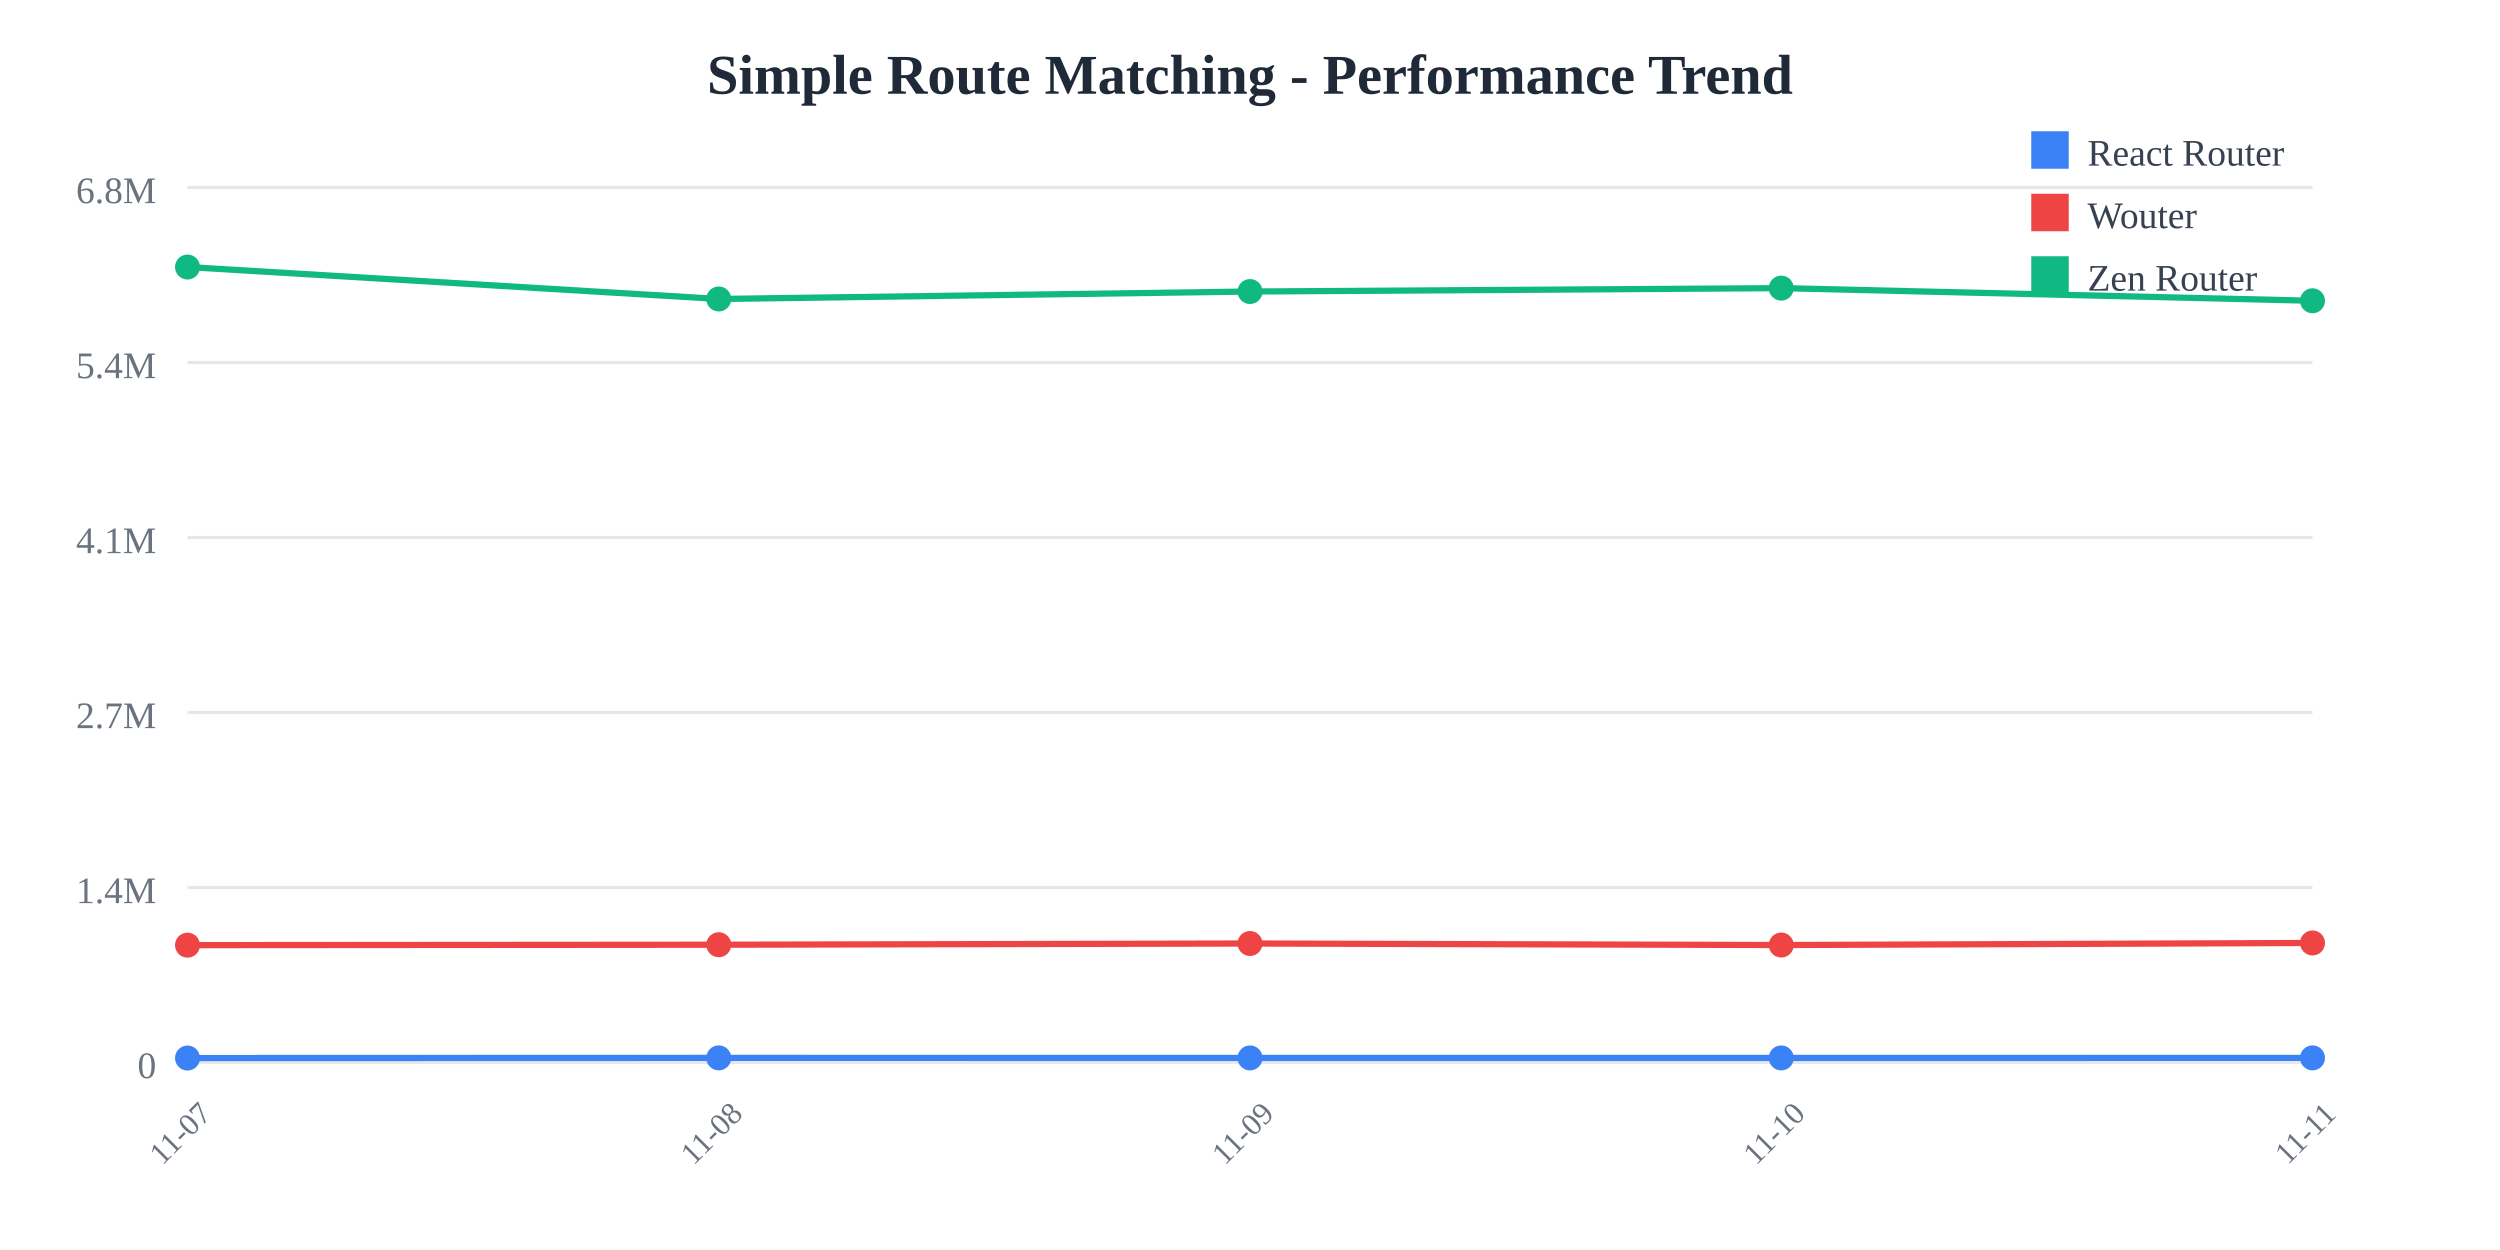
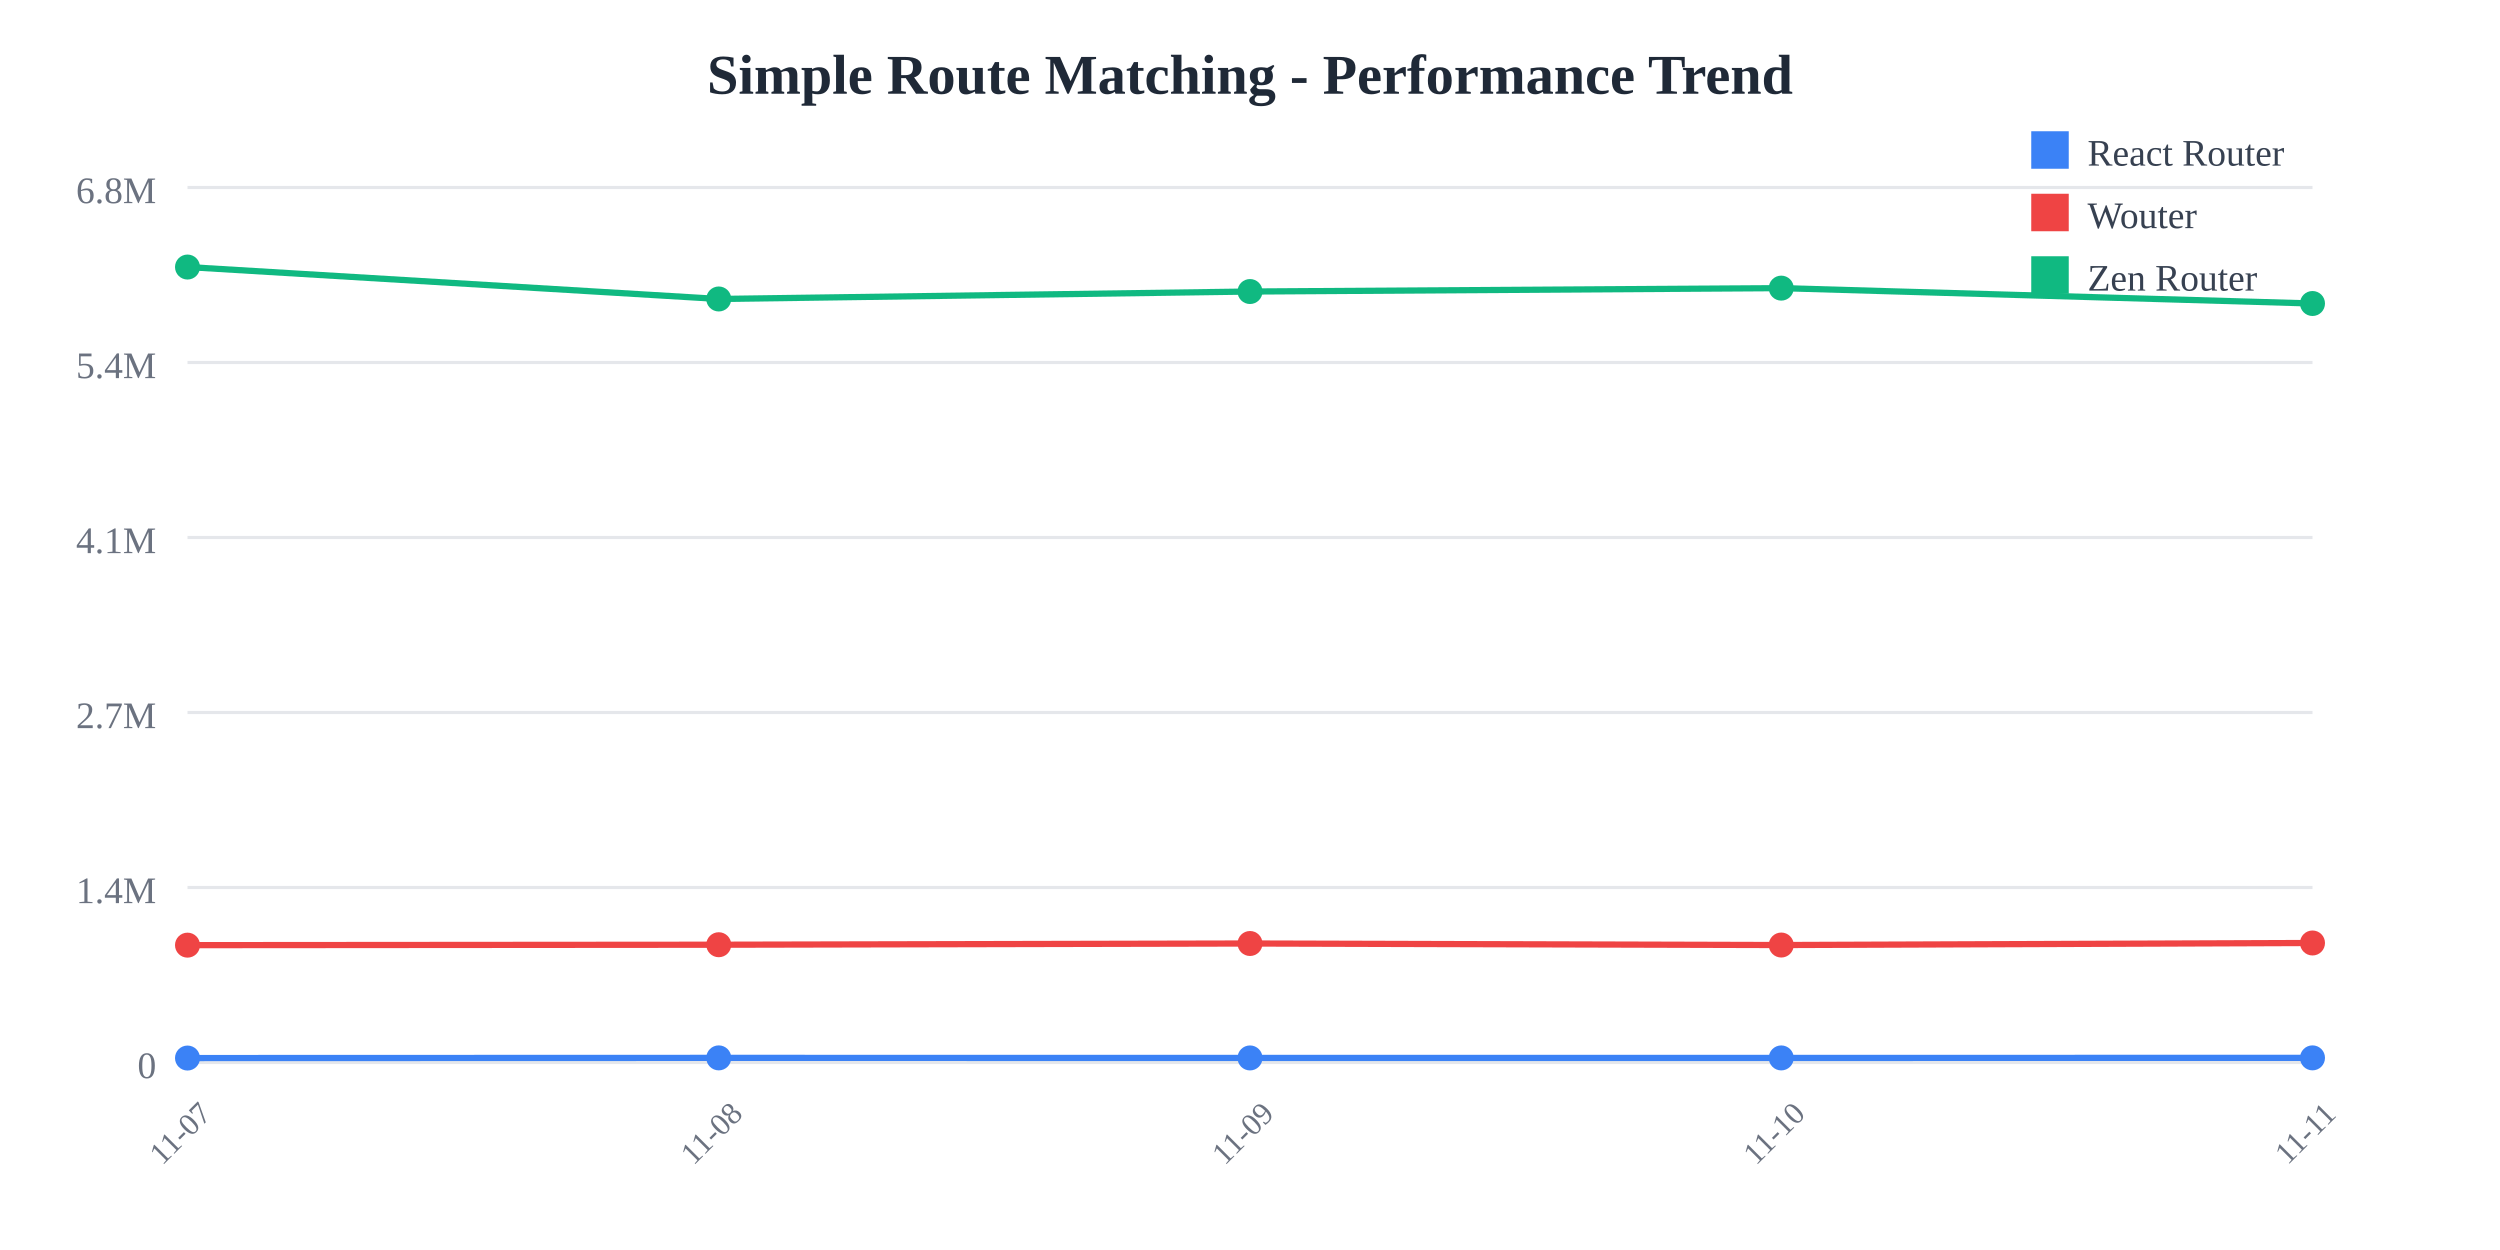
<svg xmlns="http://www.w3.org/2000/svg" width="800" height="400">
  <rect width="800" height="400" fill="white" />
  <text x="400" y="30" text-anchor="middle" font-size="18" font-weight="bold" fill="#1f2937">
    Simple Route Matching - Performance Trend
  </text>
  <line x1="60" y1="60" x2="740" y2="60" stroke="#e5e7eb" stroke-width="1" />
  <text x="50" y="65" text-anchor="end" font-size="12" fill="#6b7280">
    6.8M
  </text>
  <line x1="60" y1="116" x2="740" y2="116" stroke="#e5e7eb" stroke-width="1" />
  <text x="50" y="121" text-anchor="end" font-size="12" fill="#6b7280">
    5.4M
  </text>
  <line x1="60" y1="172" x2="740" y2="172" stroke="#e5e7eb" stroke-width="1" />
  <text x="50" y="177" text-anchor="end" font-size="12" fill="#6b7280">
    4.1M
  </text>
  <line x1="60" y1="228" x2="740" y2="228" stroke="#e5e7eb" stroke-width="1" />
  <text x="50" y="233" text-anchor="end" font-size="12" fill="#6b7280">
    2.7M
  </text>
  <line x1="60" y1="284" x2="740" y2="284" stroke="#e5e7eb" stroke-width="1" />
  <text x="50" y="289" text-anchor="end" font-size="12" fill="#6b7280">
    1.4M
  </text>
  <line x1="60" y1="340" x2="740" y2="340" stroke="#e5e7eb" stroke-width="1" />
  <text x="50" y="345" text-anchor="end" font-size="12" fill="#6b7280">
    0
  </text>
  <text x="60" y="365" text-anchor="middle" font-size="10" fill="#6b7280" transform="rotate(-45, 60, 365)">
    11-07
  </text>
  <text x="230" y="365" text-anchor="middle" font-size="10" fill="#6b7280" transform="rotate(-45, 230, 365)">
    11-08
  </text>
  <text x="400" y="365" text-anchor="middle" font-size="10" fill="#6b7280" transform="rotate(-45, 400, 365)">
    11-09
  </text>
  <text x="570" y="365" text-anchor="middle" font-size="10" fill="#6b7280" transform="rotate(-45, 570, 365)">
    11-10
  </text>
  <text x="740" y="365" text-anchor="middle" font-size="10" fill="#6b7280" transform="rotate(-45, 740, 365)">
    11-11
  </text>
-   <polyline points="60,338.575 230,338.523 400,338.54 570,338.535 740,338.527" fill="none" stroke="#3b82f6" stroke-width="2" />
+   <polyline points="60,338.575 230,338.523 400,338.54 570,338.535 740,338.518" fill="none" stroke="#3b82f6" stroke-width="2" />
  <circle cx="60" cy="338.575" r="4" fill="#3b82f6" />
  <circle cx="230" cy="338.523" r="4" fill="#3b82f6" />
  <circle cx="400" cy="338.54" r="4" fill="#3b82f6" />
  <circle cx="570" cy="338.535" r="4" fill="#3b82f6" />
-   <circle cx="740" cy="338.527" r="4" fill="#3b82f6" />
-   <polyline points="60,302.449 230,302.313 400,301.92 570,302.412 740,301.748" fill="none" stroke="#ef4444" stroke-width="2" />
+   <circle cx="740" cy="338.518" r="4" fill="#3b82f6" />
+   <polyline points="60,302.449 230,302.313 400,301.92 570,302.412 740,301.756" fill="none" stroke="#ef4444" stroke-width="2" />
  <circle cx="60" cy="302.449" r="4" fill="#ef4444" />
  <circle cx="230" cy="302.313" r="4" fill="#ef4444" />
  <circle cx="400" cy="301.92" r="4" fill="#ef4444" />
  <circle cx="570" cy="302.412" r="4" fill="#ef4444" />
-   <circle cx="740" cy="301.748" r="4" fill="#ef4444" />
-   <polyline points="60,85.455 230,95.672 400,93.29 570,92.201 740,96.242" fill="none" stroke="#10b981" stroke-width="2" />
+   <circle cx="740" cy="301.756" r="4" fill="#ef4444" />
+   <polyline points="60,85.455 230,95.672 400,93.29 570,92.201 740,97.122" fill="none" stroke="#10b981" stroke-width="2" />
  <circle cx="60" cy="85.455" r="4" fill="#10b981" />
  <circle cx="230" cy="95.672" r="4" fill="#10b981" />
  <circle cx="400" cy="93.29" r="4" fill="#10b981" />
  <circle cx="570" cy="92.201" r="4" fill="#10b981" />
-   <circle cx="740" cy="96.242" r="4" fill="#10b981" />
+   <circle cx="740" cy="97.122" r="4" fill="#10b981" />
  <rect x="650" y="42" width="12" height="12" fill="#3b82f6" />
  <text x="668" y="53" font-size="12" fill="#374151">React Router</text>
  <rect x="650" y="62" width="12" height="12" fill="#ef4444" />
  <text x="668" y="73" font-size="12" fill="#374151">Wouter</text>
  <rect x="650" y="82" width="12" height="12" fill="#10b981" />
  <text x="668" y="93" font-size="12" fill="#374151">Zen Router</text>
</svg>
